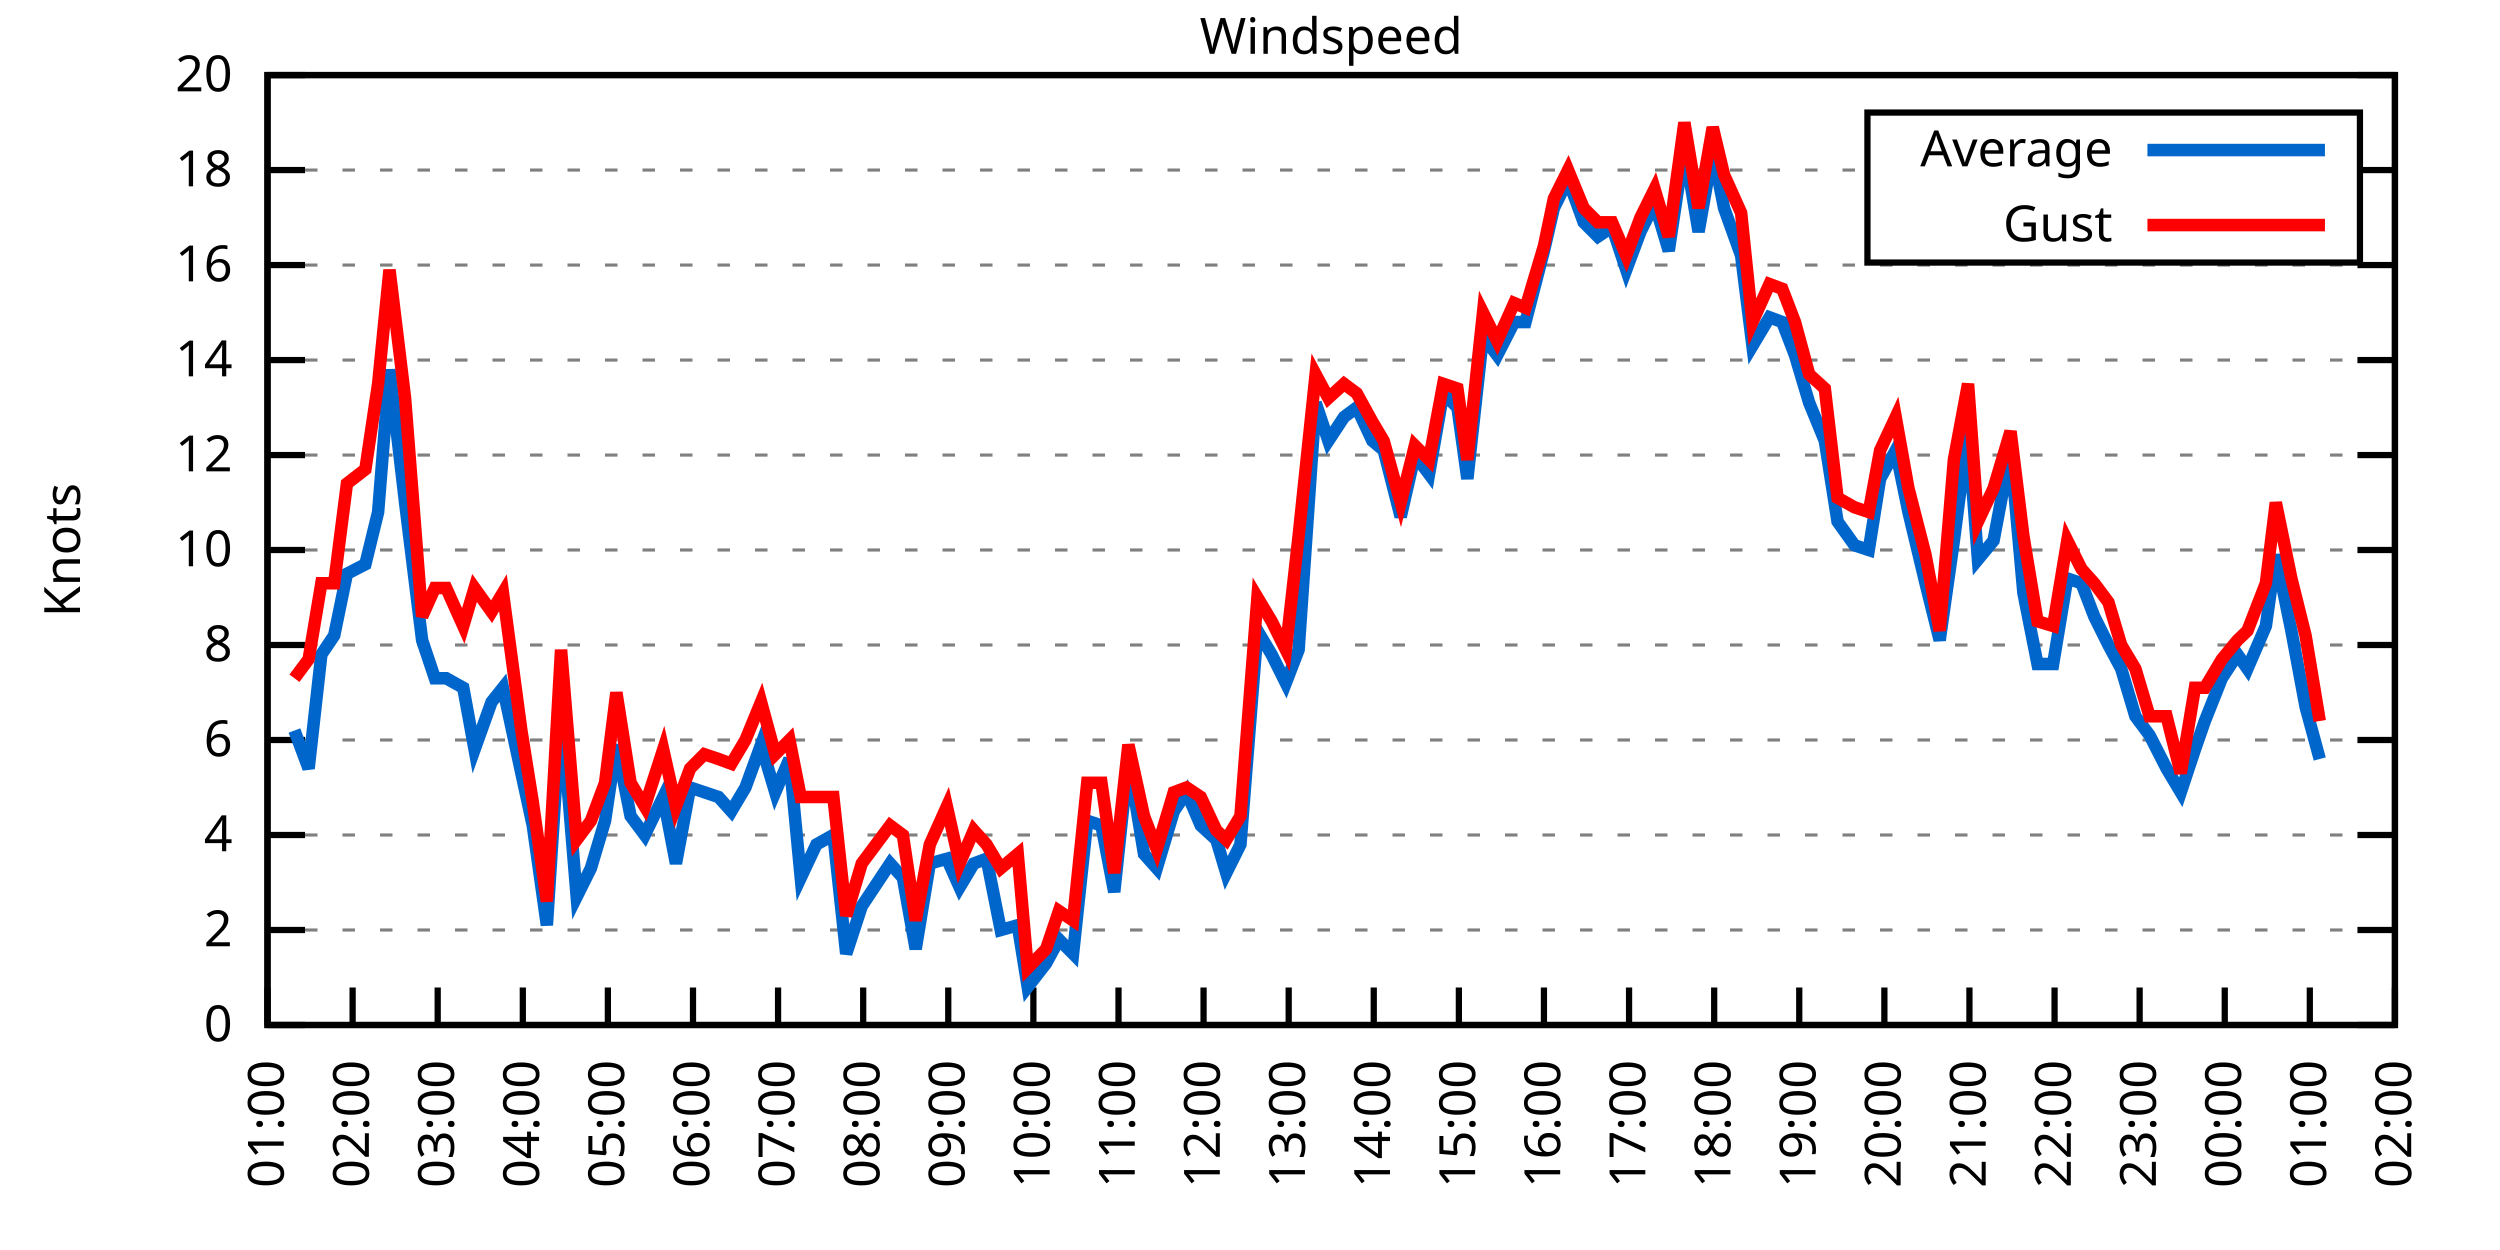
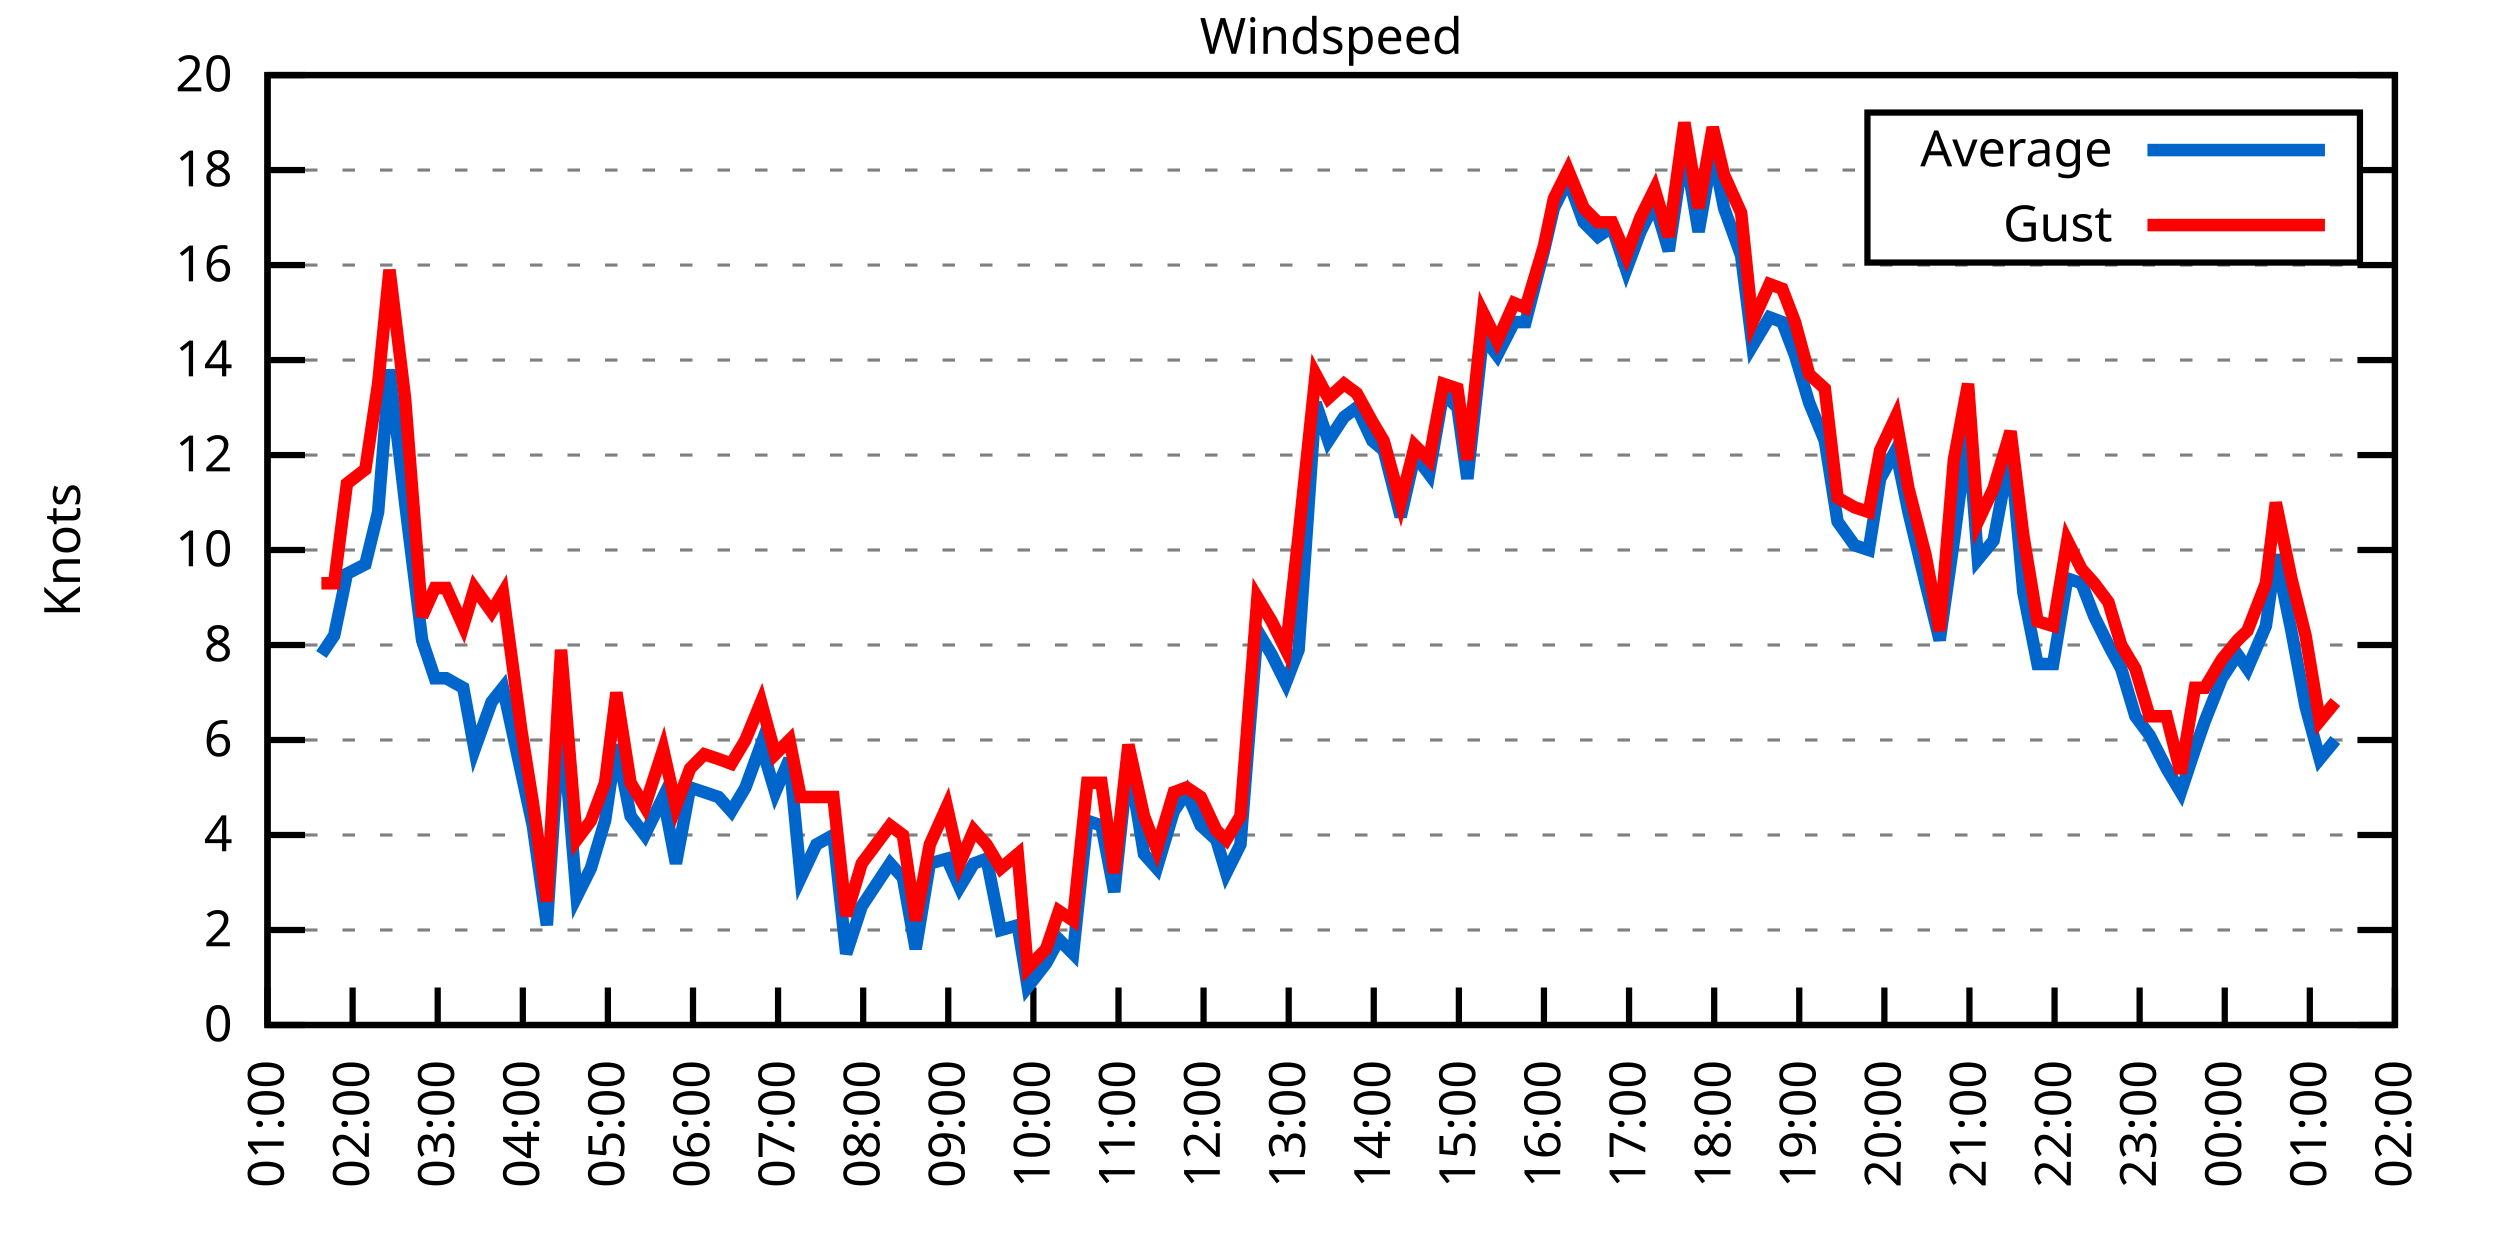
<svg xmlns="http://www.w3.org/2000/svg" xmlns:xlink="http://www.w3.org/1999/xlink" width="400" height="200" viewBox="0 0 400 200">
  <g id="gnuplot_canvas">
    <rect x="0" y="0" width="400" height="200" fill="none" />
    <defs>
      <circle id="gpDot" r="0.5" stroke-width="0.5" stroke="currentColor" />
      <path id="gpPt0" stroke-width="0.333" stroke="currentColor" d="M-1,0 h2 M0,-1 v2" />
      <path id="gpPt1" stroke-width="0.333" stroke="currentColor" d="M-1,-1 L1,1 M1,-1 L-1,1" />
      <path id="gpPt2" stroke-width="0.333" stroke="currentColor" d="M-1,0 L1,0 M0,-1 L0,1 M-1,-1 L1,1 M-1,1 L1,-1" />
      <rect id="gpPt3" stroke-width="0.333" stroke="currentColor" x="-1" y="-1" width="2" height="2" />
      <rect id="gpPt4" stroke-width="0.333" stroke="currentColor" fill="currentColor" x="-1" y="-1" width="2" height="2" />
      <circle id="gpPt5" stroke-width="0.333" stroke="currentColor" cx="0" cy="0" r="1" />
      <use xlink:href="#gpPt5" id="gpPt6" fill="currentColor" stroke="none" />
      <path id="gpPt7" stroke-width="0.333" stroke="currentColor" d="M0,-1.33 L-1.33,0.67 L1.33,0.67 z" />
      <use xlink:href="#gpPt7" id="gpPt8" fill="currentColor" stroke="none" />
      <use xlink:href="#gpPt7" id="gpPt9" stroke="currentColor" transform="rotate(180)" />
      <use xlink:href="#gpPt9" id="gpPt10" fill="currentColor" stroke="none" />
      <use xlink:href="#gpPt3" id="gpPt11" stroke="currentColor" transform="rotate(45)" />
      <use xlink:href="#gpPt11" id="gpPt12" fill="currentColor" stroke="none" />
      <path id="gpPt13" stroke-width="0.333" stroke="currentColor" d="M0,1.330 L1.265,0.411 L0.782,-1.067 L-0.782,-1.076 L-1.265,0.411 z" />
      <use xlink:href="#gpPt13" id="gpPt14" fill="currentColor" stroke="none" />
      <filter id="textbox" filterUnits="objectBoundingBox" x="0" y="0" height="1" width="1">
        <feFlood flood-color="white" flood-opacity="1" result="bgnd" />
        <feComposite in="SourceGraphic" in2="bgnd" operator="atop" />
      </filter>
      <filter id="greybox" filterUnits="objectBoundingBox" x="0" y="0" height="1" width="1">
        <feFlood flood-color="lightgrey" flood-opacity="1" result="grey" />
        <feComposite in="SourceGraphic" in2="grey" operator="atop" />
      </filter>
    </defs>
    <g fill="none" color="white" stroke="currentColor" stroke-width="1.00" stroke-linecap="butt" stroke-linejoin="miter">
</g>
    <g fill="none" color="black" stroke="currentColor" stroke-width="1.00" stroke-linecap="butt" stroke-linejoin="miter">
      <g stroke="none" shape-rendering="crispEdges">
        <polygon fill="rgb(255, 255, 255)" points="42.80,164.00 383.18,164.00 383.18,12.02 42.80,12.02 " />
      </g>
    </g>
    <g fill="none" color="black" stroke="currentColor" stroke-width="1.00" stroke-linecap="butt" stroke-linejoin="miter">
</g>
    <g fill="none" color="black" stroke="black" stroke-width="0.50" stroke-linecap="butt" stroke-linejoin="miter">
</g>
    <g fill="none" color="gray" stroke="currentColor" stroke-width="0.50" stroke-linecap="butt" stroke-linejoin="miter">
      <path stroke="gray" stroke-dasharray="2,4" class="gridline" d="M42.80,164.00 L383.19,164.00  " />
    </g>
    <g fill="none" color="gray" stroke="gray" stroke-width="1.00" stroke-linecap="butt" stroke-linejoin="miter">
</g>
    <g fill="none" color="black" stroke="currentColor" stroke-width="1.00" stroke-linecap="butt" stroke-linejoin="miter">
      <path stroke="black" d="M42.80,164.00 L48.80,164.00 M383.19,164.00 L377.19,164.00  " />
      <g transform="translate(37.20,166.60)" stroke="none" fill="black" font-family="Sans" font-size="8.00" text-anchor="end">
        <text>
          <tspan font-family="Sans"> 0</tspan>
        </text>
      </g>
    </g>
    <g fill="none" color="black" stroke="currentColor" stroke-width="1.00" stroke-linecap="butt" stroke-linejoin="miter">
</g>
    <g fill="none" color="black" stroke="black" stroke-width="0.50" stroke-linecap="butt" stroke-linejoin="miter">
</g>
    <g fill="none" color="gray" stroke="currentColor" stroke-width="0.50" stroke-linecap="butt" stroke-linejoin="miter">
      <path stroke="gray" stroke-dasharray="2,4" class="gridline" d="M42.80,148.80 L383.19,148.80  " />
    </g>
    <g fill="none" color="gray" stroke="gray" stroke-width="1.00" stroke-linecap="butt" stroke-linejoin="miter">
</g>
    <g fill="none" color="black" stroke="currentColor" stroke-width="1.00" stroke-linecap="butt" stroke-linejoin="miter">
      <path stroke="black" d="M42.80,148.80 L48.80,148.80 M383.19,148.80 L377.19,148.80  " />
      <g transform="translate(37.20,151.40)" stroke="none" fill="black" font-family="Sans" font-size="8.00" text-anchor="end">
        <text>
          <tspan font-family="Sans"> 2</tspan>
        </text>
      </g>
    </g>
    <g fill="none" color="black" stroke="currentColor" stroke-width="1.00" stroke-linecap="butt" stroke-linejoin="miter">
</g>
    <g fill="none" color="black" stroke="black" stroke-width="0.50" stroke-linecap="butt" stroke-linejoin="miter">
</g>
    <g fill="none" color="gray" stroke="currentColor" stroke-width="0.50" stroke-linecap="butt" stroke-linejoin="miter">
      <path stroke="gray" stroke-dasharray="2,4" class="gridline" d="M42.80,133.60 L383.19,133.60  " />
    </g>
    <g fill="none" color="gray" stroke="gray" stroke-width="1.00" stroke-linecap="butt" stroke-linejoin="miter">
</g>
    <g fill="none" color="black" stroke="currentColor" stroke-width="1.00" stroke-linecap="butt" stroke-linejoin="miter">
      <path stroke="black" d="M42.80,133.60 L48.80,133.60 M383.19,133.60 L377.19,133.60  " />
      <g transform="translate(37.20,136.20)" stroke="none" fill="black" font-family="Sans" font-size="8.00" text-anchor="end">
        <text>
          <tspan font-family="Sans"> 4</tspan>
        </text>
      </g>
    </g>
    <g fill="none" color="black" stroke="currentColor" stroke-width="1.00" stroke-linecap="butt" stroke-linejoin="miter">
</g>
    <g fill="none" color="black" stroke="black" stroke-width="0.50" stroke-linecap="butt" stroke-linejoin="miter">
</g>
    <g fill="none" color="gray" stroke="currentColor" stroke-width="0.50" stroke-linecap="butt" stroke-linejoin="miter">
      <path stroke="gray" stroke-dasharray="2,4" class="gridline" d="M42.80,118.40 L383.19,118.40  " />
    </g>
    <g fill="none" color="gray" stroke="gray" stroke-width="1.00" stroke-linecap="butt" stroke-linejoin="miter">
</g>
    <g fill="none" color="black" stroke="currentColor" stroke-width="1.00" stroke-linecap="butt" stroke-linejoin="miter">
      <path stroke="black" d="M42.80,118.40 L48.80,118.40 M383.19,118.40 L377.19,118.40  " />
      <g transform="translate(37.20,121.00)" stroke="none" fill="black" font-family="Sans" font-size="8.00" text-anchor="end">
        <text>
          <tspan font-family="Sans"> 6</tspan>
        </text>
      </g>
    </g>
    <g fill="none" color="black" stroke="currentColor" stroke-width="1.00" stroke-linecap="butt" stroke-linejoin="miter">
</g>
    <g fill="none" color="black" stroke="black" stroke-width="0.50" stroke-linecap="butt" stroke-linejoin="miter">
</g>
    <g fill="none" color="gray" stroke="currentColor" stroke-width="0.50" stroke-linecap="butt" stroke-linejoin="miter">
      <path stroke="gray" stroke-dasharray="2,4" class="gridline" d="M42.80,103.20 L383.19,103.20  " />
    </g>
    <g fill="none" color="gray" stroke="gray" stroke-width="1.00" stroke-linecap="butt" stroke-linejoin="miter">
</g>
    <g fill="none" color="black" stroke="currentColor" stroke-width="1.00" stroke-linecap="butt" stroke-linejoin="miter">
      <path stroke="black" d="M42.80,103.20 L48.80,103.20 M383.19,103.20 L377.19,103.20  " />
      <g transform="translate(37.20,105.80)" stroke="none" fill="black" font-family="Sans" font-size="8.00" text-anchor="end">
        <text>
          <tspan font-family="Sans"> 8</tspan>
        </text>
      </g>
    </g>
    <g fill="none" color="black" stroke="currentColor" stroke-width="1.00" stroke-linecap="butt" stroke-linejoin="miter">
</g>
    <g fill="none" color="black" stroke="black" stroke-width="0.50" stroke-linecap="butt" stroke-linejoin="miter">
</g>
    <g fill="none" color="gray" stroke="currentColor" stroke-width="0.50" stroke-linecap="butt" stroke-linejoin="miter">
      <path stroke="gray" stroke-dasharray="2,4" class="gridline" d="M42.80,88.00 L383.19,88.00  " />
    </g>
    <g fill="none" color="gray" stroke="gray" stroke-width="1.00" stroke-linecap="butt" stroke-linejoin="miter">
</g>
    <g fill="none" color="black" stroke="currentColor" stroke-width="1.00" stroke-linecap="butt" stroke-linejoin="miter">
      <path stroke="black" d="M42.80,88.00 L48.80,88.00 M383.19,88.00 L377.19,88.00  " />
      <g transform="translate(37.20,90.60)" stroke="none" fill="black" font-family="Sans" font-size="8.00" text-anchor="end">
        <text>
          <tspan font-family="Sans"> 10</tspan>
        </text>
      </g>
    </g>
    <g fill="none" color="black" stroke="currentColor" stroke-width="1.00" stroke-linecap="butt" stroke-linejoin="miter">
</g>
    <g fill="none" color="black" stroke="black" stroke-width="0.50" stroke-linecap="butt" stroke-linejoin="miter">
</g>
    <g fill="none" color="gray" stroke="currentColor" stroke-width="0.50" stroke-linecap="butt" stroke-linejoin="miter">
      <path stroke="gray" stroke-dasharray="2,4" class="gridline" d="M42.80,72.81 L383.19,72.81  " />
    </g>
    <g fill="none" color="gray" stroke="gray" stroke-width="1.00" stroke-linecap="butt" stroke-linejoin="miter">
</g>
    <g fill="none" color="black" stroke="currentColor" stroke-width="1.00" stroke-linecap="butt" stroke-linejoin="miter">
      <path stroke="black" d="M42.80,72.81 L48.80,72.81 M383.19,72.81 L377.19,72.81  " />
      <g transform="translate(37.20,75.41)" stroke="none" fill="black" font-family="Sans" font-size="8.00" text-anchor="end">
        <text>
          <tspan font-family="Sans"> 12</tspan>
        </text>
      </g>
    </g>
    <g fill="none" color="black" stroke="currentColor" stroke-width="1.00" stroke-linecap="butt" stroke-linejoin="miter">
</g>
    <g fill="none" color="black" stroke="black" stroke-width="0.50" stroke-linecap="butt" stroke-linejoin="miter">
</g>
    <g fill="none" color="gray" stroke="currentColor" stroke-width="0.50" stroke-linecap="butt" stroke-linejoin="miter">
      <path stroke="gray" stroke-dasharray="2,4" class="gridline" d="M42.80,57.61 L383.19,57.61  " />
    </g>
    <g fill="none" color="gray" stroke="gray" stroke-width="1.00" stroke-linecap="butt" stroke-linejoin="miter">
</g>
    <g fill="none" color="black" stroke="currentColor" stroke-width="1.00" stroke-linecap="butt" stroke-linejoin="miter">
      <path stroke="black" d="M42.80,57.61 L48.80,57.61 M383.19,57.61 L377.19,57.61  " />
      <g transform="translate(37.20,60.21)" stroke="none" fill="black" font-family="Sans" font-size="8.00" text-anchor="end">
        <text>
          <tspan font-family="Sans"> 14</tspan>
        </text>
      </g>
    </g>
    <g fill="none" color="black" stroke="currentColor" stroke-width="1.00" stroke-linecap="butt" stroke-linejoin="miter">
</g>
    <g fill="none" color="black" stroke="black" stroke-width="0.50" stroke-linecap="butt" stroke-linejoin="miter">
</g>
    <g fill="none" color="gray" stroke="currentColor" stroke-width="0.50" stroke-linecap="butt" stroke-linejoin="miter">
      <path stroke="gray" stroke-dasharray="2,4" class="gridline" d="M42.80,42.41 L383.19,42.41  " />
    </g>
    <g fill="none" color="gray" stroke="gray" stroke-width="1.00" stroke-linecap="butt" stroke-linejoin="miter">
</g>
    <g fill="none" color="black" stroke="currentColor" stroke-width="1.00" stroke-linecap="butt" stroke-linejoin="miter">
      <path stroke="black" d="M42.80,42.41 L48.80,42.41 M383.19,42.41 L377.19,42.41  " />
      <g transform="translate(37.20,45.01)" stroke="none" fill="black" font-family="Sans" font-size="8.00" text-anchor="end">
        <text>
          <tspan font-family="Sans"> 16</tspan>
        </text>
      </g>
    </g>
    <g fill="none" color="black" stroke="currentColor" stroke-width="1.00" stroke-linecap="butt" stroke-linejoin="miter">
</g>
    <g fill="none" color="black" stroke="black" stroke-width="0.50" stroke-linecap="butt" stroke-linejoin="miter">
</g>
    <g fill="none" color="gray" stroke="currentColor" stroke-width="0.50" stroke-linecap="butt" stroke-linejoin="miter">
      <path stroke="gray" stroke-dasharray="2,4" class="gridline" d="M42.80,27.21 L298.79,27.21 M377.59,27.21 L383.19,27.21  " />
    </g>
    <g fill="none" color="gray" stroke="gray" stroke-width="1.00" stroke-linecap="butt" stroke-linejoin="miter">
</g>
    <g fill="none" color="black" stroke="currentColor" stroke-width="1.00" stroke-linecap="butt" stroke-linejoin="miter">
      <path stroke="black" d="M42.80,27.21 L48.80,27.21 M383.19,27.21 L377.19,27.21  " />
      <g transform="translate(37.20,29.81)" stroke="none" fill="black" font-family="Sans" font-size="8.00" text-anchor="end">
        <text>
          <tspan font-family="Sans"> 18</tspan>
        </text>
      </g>
    </g>
    <g fill="none" color="black" stroke="currentColor" stroke-width="1.00" stroke-linecap="butt" stroke-linejoin="miter">
</g>
    <g fill="none" color="black" stroke="black" stroke-width="0.50" stroke-linecap="butt" stroke-linejoin="miter">
</g>
    <g fill="none" color="gray" stroke="currentColor" stroke-width="0.50" stroke-linecap="butt" stroke-linejoin="miter">
      <path stroke="gray" stroke-dasharray="2,4" class="gridline" d="M42.80,12.01 L383.19,12.01  " />
    </g>
    <g fill="none" color="gray" stroke="gray" stroke-width="1.00" stroke-linecap="butt" stroke-linejoin="miter">
</g>
    <g fill="none" color="black" stroke="currentColor" stroke-width="1.00" stroke-linecap="butt" stroke-linejoin="miter">
      <path stroke="black" d="M42.80,12.01 L48.80,12.01 M383.19,12.01 L377.19,12.01  " />
      <g transform="translate(37.20,14.61)" stroke="none" fill="black" font-family="Sans" font-size="8.00" text-anchor="end">
        <text>
          <tspan font-family="Sans"> 20</tspan>
        </text>
      </g>
    </g>
    <g fill="none" color="black" stroke="currentColor" stroke-width="1.00" stroke-linecap="butt" stroke-linejoin="miter">
      <path stroke="black" d="M42.80,164.00 L42.80,158.00  " />
      <g transform="translate(45.40,169.60) rotate(270.00)" stroke="none" fill="black" font-family="Sans" font-size="8.00" text-anchor="end">
        <text>
          <tspan font-family="Sans">01:00</tspan>
        </text>
      </g>
    </g>
    <g fill="none" color="black" stroke="currentColor" stroke-width="1.00" stroke-linecap="butt" stroke-linejoin="miter">
      <path stroke="black" d="M56.42,164.00 L56.42,158.00  " />
      <g transform="translate(59.02,169.60) rotate(270.00)" stroke="none" fill="black" font-family="Sans" font-size="8.00" text-anchor="end">
        <text>
          <tspan font-family="Sans">02:00</tspan>
        </text>
      </g>
    </g>
    <g fill="none" color="black" stroke="currentColor" stroke-width="1.00" stroke-linecap="butt" stroke-linejoin="miter">
      <path stroke="black" d="M70.03,164.00 L70.03,158.00  " />
      <g transform="translate(72.63,169.60) rotate(270.00)" stroke="none" fill="black" font-family="Sans" font-size="8.00" text-anchor="end">
        <text>
          <tspan font-family="Sans">03:00</tspan>
        </text>
      </g>
    </g>
    <g fill="none" color="black" stroke="currentColor" stroke-width="1.00" stroke-linecap="butt" stroke-linejoin="miter">
      <path stroke="black" d="M83.65,164.00 L83.65,158.00  " />
      <g transform="translate(86.25,169.60) rotate(270.00)" stroke="none" fill="black" font-family="Sans" font-size="8.00" text-anchor="end">
        <text>
          <tspan font-family="Sans">04:00</tspan>
        </text>
      </g>
    </g>
    <g fill="none" color="black" stroke="currentColor" stroke-width="1.00" stroke-linecap="butt" stroke-linejoin="miter">
      <path stroke="black" d="M97.26,164.00 L97.26,158.00  " />
      <g transform="translate(99.86,169.60) rotate(270.00)" stroke="none" fill="black" font-family="Sans" font-size="8.00" text-anchor="end">
        <text>
          <tspan font-family="Sans">05:00</tspan>
        </text>
      </g>
    </g>
    <g fill="none" color="black" stroke="currentColor" stroke-width="1.00" stroke-linecap="butt" stroke-linejoin="miter">
      <path stroke="black" d="M110.88,164.00 L110.88,158.00  " />
      <g transform="translate(113.48,169.60) rotate(270.00)" stroke="none" fill="black" font-family="Sans" font-size="8.00" text-anchor="end">
        <text>
          <tspan font-family="Sans">06:00</tspan>
        </text>
      </g>
    </g>
    <g fill="none" color="black" stroke="currentColor" stroke-width="1.00" stroke-linecap="butt" stroke-linejoin="miter">
      <path stroke="black" d="M124.49,164.00 L124.49,158.00  " />
      <g transform="translate(127.09,169.60) rotate(270.00)" stroke="none" fill="black" font-family="Sans" font-size="8.00" text-anchor="end">
        <text>
          <tspan font-family="Sans">07:00</tspan>
        </text>
      </g>
    </g>
    <g fill="none" color="black" stroke="currentColor" stroke-width="1.00" stroke-linecap="butt" stroke-linejoin="miter">
      <path stroke="black" d="M138.11,164.00 L138.11,158.00  " />
      <g transform="translate(140.71,169.60) rotate(270.00)" stroke="none" fill="black" font-family="Sans" font-size="8.00" text-anchor="end">
        <text>
          <tspan font-family="Sans">08:00</tspan>
        </text>
      </g>
    </g>
    <g fill="none" color="black" stroke="currentColor" stroke-width="1.00" stroke-linecap="butt" stroke-linejoin="miter">
      <path stroke="black" d="M151.72,164.00 L151.72,158.00  " />
      <g transform="translate(154.32,169.60) rotate(270.00)" stroke="none" fill="black" font-family="Sans" font-size="8.00" text-anchor="end">
        <text>
          <tspan font-family="Sans">09:00</tspan>
        </text>
      </g>
    </g>
    <g fill="none" color="black" stroke="currentColor" stroke-width="1.00" stroke-linecap="butt" stroke-linejoin="miter">
      <path stroke="black" d="M165.34,164.00 L165.34,158.00  " />
      <g transform="translate(167.94,169.60) rotate(270.00)" stroke="none" fill="black" font-family="Sans" font-size="8.00" text-anchor="end">
        <text>
          <tspan font-family="Sans">10:00</tspan>
        </text>
      </g>
    </g>
    <g fill="none" color="black" stroke="currentColor" stroke-width="1.00" stroke-linecap="butt" stroke-linejoin="miter">
      <path stroke="black" d="M178.96,164.00 L178.96,158.00  " />
      <g transform="translate(181.56,169.60) rotate(270.00)" stroke="none" fill="black" font-family="Sans" font-size="8.00" text-anchor="end">
        <text>
          <tspan font-family="Sans">11:00</tspan>
        </text>
      </g>
    </g>
    <g fill="none" color="black" stroke="currentColor" stroke-width="1.00" stroke-linecap="butt" stroke-linejoin="miter">
      <path stroke="black" d="M192.57,164.00 L192.57,158.00  " />
      <g transform="translate(195.17,169.60) rotate(270.00)" stroke="none" fill="black" font-family="Sans" font-size="8.00" text-anchor="end">
        <text>
          <tspan font-family="Sans">12:00</tspan>
        </text>
      </g>
    </g>
    <g fill="none" color="black" stroke="currentColor" stroke-width="1.00" stroke-linecap="butt" stroke-linejoin="miter">
      <path stroke="black" d="M206.19,164.00 L206.19,158.00  " />
      <g transform="translate(208.79,169.60) rotate(270.00)" stroke="none" fill="black" font-family="Sans" font-size="8.00" text-anchor="end">
        <text>
          <tspan font-family="Sans">13:00</tspan>
        </text>
      </g>
    </g>
    <g fill="none" color="black" stroke="currentColor" stroke-width="1.00" stroke-linecap="butt" stroke-linejoin="miter">
      <path stroke="black" d="M219.80,164.00 L219.80,158.00  " />
      <g transform="translate(222.40,169.60) rotate(270.00)" stroke="none" fill="black" font-family="Sans" font-size="8.00" text-anchor="end">
        <text>
          <tspan font-family="Sans">14:00</tspan>
        </text>
      </g>
    </g>
    <g fill="none" color="black" stroke="currentColor" stroke-width="1.00" stroke-linecap="butt" stroke-linejoin="miter">
      <path stroke="black" d="M233.42,164.00 L233.42,158.00  " />
      <g transform="translate(236.02,169.60) rotate(270.00)" stroke="none" fill="black" font-family="Sans" font-size="8.00" text-anchor="end">
        <text>
          <tspan font-family="Sans">15:00</tspan>
        </text>
      </g>
    </g>
    <g fill="none" color="black" stroke="currentColor" stroke-width="1.00" stroke-linecap="butt" stroke-linejoin="miter">
      <path stroke="black" d="M247.03,164.00 L247.03,158.00  " />
      <g transform="translate(249.63,169.60) rotate(270.00)" stroke="none" fill="black" font-family="Sans" font-size="8.00" text-anchor="end">
        <text>
          <tspan font-family="Sans">16:00</tspan>
        </text>
      </g>
    </g>
    <g fill="none" color="black" stroke="currentColor" stroke-width="1.00" stroke-linecap="butt" stroke-linejoin="miter">
      <path stroke="black" d="M260.65,164.00 L260.65,158.00  " />
      <g transform="translate(263.25,169.60) rotate(270.00)" stroke="none" fill="black" font-family="Sans" font-size="8.00" text-anchor="end">
        <text>
          <tspan font-family="Sans">17:00</tspan>
        </text>
      </g>
    </g>
    <g fill="none" color="black" stroke="currentColor" stroke-width="1.00" stroke-linecap="butt" stroke-linejoin="miter">
      <path stroke="black" d="M274.27,164.00 L274.27,158.00  " />
      <g transform="translate(276.87,169.60) rotate(270.00)" stroke="none" fill="black" font-family="Sans" font-size="8.00" text-anchor="end">
        <text>
          <tspan font-family="Sans">18:00</tspan>
        </text>
      </g>
    </g>
    <g fill="none" color="black" stroke="currentColor" stroke-width="1.00" stroke-linecap="butt" stroke-linejoin="miter">
      <path stroke="black" d="M287.88,164.00 L287.88,158.00  " />
      <g transform="translate(290.48,169.60) rotate(270.00)" stroke="none" fill="black" font-family="Sans" font-size="8.00" text-anchor="end">
        <text>
          <tspan font-family="Sans">19:00</tspan>
        </text>
      </g>
    </g>
    <g fill="none" color="black" stroke="currentColor" stroke-width="1.00" stroke-linecap="butt" stroke-linejoin="miter">
      <path stroke="black" d="M301.50,164.00 L301.50,158.00  " />
      <g transform="translate(304.10,169.60) rotate(270.00)" stroke="none" fill="black" font-family="Sans" font-size="8.00" text-anchor="end">
        <text>
          <tspan font-family="Sans">20:00</tspan>
        </text>
      </g>
    </g>
    <g fill="none" color="black" stroke="currentColor" stroke-width="1.00" stroke-linecap="butt" stroke-linejoin="miter">
      <path stroke="black" d="M315.11,164.00 L315.11,158.00  " />
      <g transform="translate(317.71,169.60) rotate(270.00)" stroke="none" fill="black" font-family="Sans" font-size="8.00" text-anchor="end">
        <text>
          <tspan font-family="Sans">21:00</tspan>
        </text>
      </g>
    </g>
    <g fill="none" color="black" stroke="currentColor" stroke-width="1.00" stroke-linecap="butt" stroke-linejoin="miter">
      <path stroke="black" d="M328.73,164.00 L328.73,158.00  " />
      <g transform="translate(331.33,169.60) rotate(270.00)" stroke="none" fill="black" font-family="Sans" font-size="8.00" text-anchor="end">
        <text>
          <tspan font-family="Sans">22:00</tspan>
        </text>
      </g>
    </g>
    <g fill="none" color="black" stroke="currentColor" stroke-width="1.00" stroke-linecap="butt" stroke-linejoin="miter">
      <path stroke="black" d="M342.34,164.00 L342.34,158.00  " />
      <g transform="translate(344.94,169.60) rotate(270.00)" stroke="none" fill="black" font-family="Sans" font-size="8.00" text-anchor="end">
        <text>
          <tspan font-family="Sans">23:00</tspan>
        </text>
      </g>
    </g>
    <g fill="none" color="black" stroke="currentColor" stroke-width="1.00" stroke-linecap="butt" stroke-linejoin="miter">
      <path stroke="black" d="M355.96,164.00 L355.96,158.00  " />
      <g transform="translate(358.56,169.60) rotate(270.00)" stroke="none" fill="black" font-family="Sans" font-size="8.00" text-anchor="end">
        <text>
          <tspan font-family="Sans">00:00</tspan>
        </text>
      </g>
    </g>
    <g fill="none" color="black" stroke="currentColor" stroke-width="1.00" stroke-linecap="butt" stroke-linejoin="miter">
      <path stroke="black" d="M369.57,164.00 L369.57,158.00  " />
      <g transform="translate(372.17,169.60) rotate(270.00)" stroke="none" fill="black" font-family="Sans" font-size="8.00" text-anchor="end">
        <text>
          <tspan font-family="Sans">01:00</tspan>
        </text>
      </g>
    </g>
    <g fill="none" color="black" stroke="currentColor" stroke-width="1.00" stroke-linecap="butt" stroke-linejoin="miter">
      <path stroke="black" d="M383.19,164.00 L383.19,158.00  " />
      <g transform="translate(385.79,169.60) rotate(270.00)" stroke="none" fill="black" font-family="Sans" font-size="8.00" text-anchor="end">
        <text>
          <tspan font-family="Sans">02:00</tspan>
        </text>
      </g>
    </g>
    <g fill="none" color="black" stroke="currentColor" stroke-width="1.00" stroke-linecap="butt" stroke-linejoin="miter">
</g>
    <g fill="none" color="black" stroke="currentColor" stroke-width="1.00" stroke-linecap="butt" stroke-linejoin="miter">
      <path stroke="black" d="M42.80,12.01 L42.80,164.00 L383.19,164.00 L383.19,12.01 L42.80,12.01 Z  " />
    </g>
    <g fill="none" color="black" stroke="currentColor" stroke-width="1.00" stroke-linecap="butt" stroke-linejoin="miter">
</g>
    <g fill="none" color="black" stroke="currentColor" stroke-width="1.00" stroke-linecap="butt" stroke-linejoin="miter">
      <path stroke="black" d="M298.79,42.01 L298.79,18.01 L377.59,18.01 L377.59,42.01 L298.79,42.01 Z  " />
    </g>
    <g id="Windspeed_plot_1">
      <g fill="none" color="white" stroke="black" stroke-width="2.00" stroke-linecap="butt" stroke-linejoin="miter">
</g>
      <g fill="none" color="black" stroke="currentColor" stroke-width="2.00" stroke-linecap="butt" stroke-linejoin="miter">
        <g transform="translate(337.99,26.61)" stroke="none" fill="black" font-family="Sans" font-size="8.00" text-anchor="end">
          <text>
            <tspan font-family="Sans">Average</tspan>
          </text>
        </g>
      </g>
      <g fill="none" color="black" stroke="currentColor" stroke-width="2.00" stroke-linecap="butt" stroke-linejoin="miter">
-         <path stroke="rgb(  0, 102, 204)" d="M343.59,24.01 L371.99,24.01 M47.11,116.88 L49.38,122.96 L51.42,104.72 L53.47,101.68 L55.51,91.80 L58.46,90.28   L60.50,81.93 L62.32,59.13 L64.81,80.41 L67.54,102.44 L69.58,108.52 L71.39,108.52 L74.12,110.04 L75.93,119.92   L78.65,112.32 L80.47,110.04 L83.42,123.72 L85.24,132.08 L87.50,148.04 L89.77,113.08 L92.27,143.48 L94.54,138.92   L96.81,131.32 L98.62,119.16 L100.89,130.56 L103.16,133.60 L106.11,127.52 L108.15,138.16 L110.42,126.00 L112.69,126.76   L114.96,127.52 L117.01,129.80 L119.27,126.00 L121.77,119.16 L124.04,126.76 L126.31,121.44 L128.12,140.44 L130.62,135.12   L133.34,133.60 L135.39,152.60 L137.88,145.00 L142.42,138.16 L144.46,140.44 L146.51,151.84 L148.77,138.16 L151.50,137.40   L153.54,141.96 L155.81,138.16 L157.85,137.40 L160.12,148.80 L162.84,148.04 L164.43,157.92 L167.38,154.12 L169.43,150.32   L171.69,152.60 L173.96,131.32 L176.23,132.08 L178.28,142.72 L180.54,121.44 L183.04,136.64 L185.08,138.92 L187.81,129.80   L189.85,126.76 L192.12,132.08 L194.61,134.36 L196.20,139.68 L198.47,135.12 L201.19,100.92 L203.46,104.72 L205.73,109.28   L207.78,103.96 L210.50,64.45 L212.54,70.53 L215.04,66.73 L217.08,65.21 L219.58,70.53 L221.39,72.05 L224.11,82.69   L226.38,72.81 L228.65,75.85 L230.92,62.93 L233.19,65.21 L234.78,76.61 L237.28,53.81 L239.55,56.85 L242.27,51.53   L244.08,51.53 L247.03,40.13 L248.62,33.29 L250.89,28.73 L253.39,35.57 L255.66,37.85 L257.93,36.33 L260.20,43.17   L262.47,37.09 L264.73,32.53 L267.00,40.13 L269.50,23.41 L271.77,37.09 L274.04,24.17 L275.85,33.29 L278.58,40.89   L280.39,55.33 L283.12,50.77 L285.16,51.53 L287.20,56.85 L289.47,64.45 L291.97,70.53 L294.01,83.45 L296.73,87.25   L299.00,88.00 L300.82,76.61 L303.31,72.05 L305.35,81.93 L308.08,93.32 L310.35,102.44 L312.62,86.49 L314.89,69.01   L316.47,89.52 L318.97,86.49 L321.69,72.05 L323.74,94.84 L326.00,106.24 L328.50,106.24 L330.77,92.56 L333.04,93.32   L335.08,98.64 L337.35,103.20 L339.39,107.00 L341.66,114.60 L343.93,117.64 L346.65,122.96 L348.92,126.76 L351.19,119.92   L352.78,115.36 L355.50,108.52 L358.00,104.72 L359.59,107.00 L362.54,100.16 L364.13,88.76 L366.62,100.92 L368.89,113.08   L371.16,121.44  " />
+         <path stroke="rgb(  0, 102, 204)" d="M343.59,24.01 L371.99,24.01 M51.42,104.72 L53.47,101.68 L55.51,91.80 L58.46,90.28 L60.50,81.93 L62.32,59.13   L64.81,80.41 L67.54,102.44 L69.58,108.52 L71.39,108.52 L74.12,110.04 L75.93,119.92 L78.65,112.32 L80.47,110.04   L83.42,123.72 L85.24,132.08 L87.50,148.04 L89.77,113.08 L92.27,143.48 L94.54,138.92 L96.81,131.32 L98.62,119.16   L100.89,130.56 L103.16,133.60 L106.11,127.52 L108.15,138.16 L110.42,126.00 L112.69,126.76 L114.96,127.52 L117.01,129.80   L119.27,126.00 L121.77,119.16 L124.04,126.76 L126.31,121.44 L128.12,140.44 L130.62,135.12 L133.34,133.60 L135.39,152.60   L137.88,145.00 L142.42,138.16 L144.46,140.44 L146.51,151.84 L148.77,138.16 L151.50,137.40 L153.54,141.96 L155.81,138.16   L157.85,137.40 L160.12,148.80 L162.84,148.04 L164.43,157.92 L167.38,154.12 L169.43,150.32 L171.69,152.60 L173.96,131.32   L176.23,132.08 L178.28,142.72 L180.54,121.44 L183.04,136.64 L185.08,138.92 L187.81,129.80 L189.85,126.76 L192.12,132.08   L194.61,134.36 L196.20,139.68 L198.47,135.12 L201.19,100.92 L203.46,104.72 L205.73,109.28 L207.78,103.96 L210.50,64.45   L212.54,70.53 L215.04,66.73 L217.08,65.21 L219.58,70.53 L221.39,72.05 L224.11,82.69 L226.38,72.81 L228.65,75.85   L230.92,62.93 L233.19,65.21 L234.78,76.61 L237.28,53.81 L239.55,56.85 L242.27,51.53 L244.08,51.53 L247.03,40.13   L248.62,33.29 L250.89,28.73 L253.39,35.57 L255.66,37.85 L257.93,36.33 L260.20,43.17 L262.47,37.09 L264.73,32.53   L267.00,40.13 L269.50,23.41 L271.77,37.09 L274.04,24.17 L275.85,33.29 L278.58,40.89 L280.39,55.33 L283.12,50.77   L285.16,51.53 L287.20,56.85 L289.47,64.45 L291.97,70.53 L294.01,83.45 L296.73,87.25 L299.00,88.00 L300.82,76.61   L303.31,72.05 L305.35,81.93 L308.08,93.32 L310.35,102.44 L312.62,86.49 L314.89,69.01 L316.47,89.52 L318.97,86.49   L321.69,72.05 L323.74,94.84 L326.00,106.24 L328.50,106.24 L330.77,92.56 L333.04,93.32 L335.08,98.64 L337.35,103.20   L339.39,107.00 L341.66,114.60 L343.93,117.64 L346.65,122.96 L348.92,126.76 L351.19,119.92 L352.78,115.36 L355.50,108.52   L358.00,104.72 L359.59,107.00 L362.54,100.16 L364.13,88.76 L366.62,100.92 L368.89,113.08 L371.16,121.44 L373.66,118.40    " />
      </g>
    </g>
    <g id="Windspeed_plot_2">
      <g fill="none" color="black" stroke="currentColor" stroke-width="2.00" stroke-linecap="butt" stroke-linejoin="miter">
        <g transform="translate(337.99,38.61)" stroke="none" fill="black" font-family="Sans" font-size="8.00" text-anchor="end">
          <text>
            <tspan font-family="Sans">Gust</tspan>
          </text>
        </g>
      </g>
      <g fill="none" color="black" stroke="currentColor" stroke-width="2.00" stroke-linecap="butt" stroke-linejoin="miter">
-         <path stroke="rgb(255,   0,   0)" d="M343.59,36.01 L371.99,36.01 M47.11,108.52 L49.38,105.48 L51.42,93.32 L53.47,93.32 L55.51,77.37 L58.46,75.09   L60.50,61.41 L62.32,43.17 L64.81,63.69 L67.54,98.64 L69.58,94.08 L71.39,94.08 L74.12,100.16 L75.93,94.08   L78.65,97.88 L80.47,94.84 L83.42,116.88 L85.24,128.28 L87.50,144.24 L89.77,103.96 L92.27,134.36 L94.54,131.32   L96.81,125.24 L98.62,110.80 L100.89,125.24 L103.16,129.04 L106.11,119.92 L108.15,129.04 L110.42,122.96 L112.69,120.68   L114.96,121.44 L117.01,122.20 L119.27,118.40 L121.77,112.32 L124.04,120.68 L126.31,118.40 L128.12,127.52 L130.62,127.52   L133.34,127.52 L135.39,146.52 L137.88,138.16 L142.42,132.08 L144.46,133.60 L146.51,147.28 L148.77,135.12 L151.50,129.04   L153.54,138.16 L155.81,132.84 L157.85,135.12 L160.12,138.92 L162.84,136.64 L164.43,154.88 L167.38,151.84 L169.43,145.76   L171.69,147.28 L173.96,125.24 L176.23,125.24 L178.28,139.68 L180.54,119.16 L183.04,130.56 L185.08,135.88 L187.81,126.76   L189.85,126.00 L192.12,127.52 L194.61,132.84 L196.20,134.36 L198.47,130.56 L201.19,95.60 L203.46,99.40 L205.73,103.96   L207.78,85.73 L210.50,59.89 L212.54,63.69 L215.04,61.41 L217.08,62.93 L219.58,67.49 L221.39,70.53 L224.11,80.41   L226.38,71.29 L228.65,73.57 L230.92,61.41 L233.19,62.17 L234.78,73.57 L237.28,50.01 L239.55,54.57 L242.27,48.49   L244.08,49.25 L247.03,39.37 L248.62,31.77 L250.89,27.21 L253.39,33.29 L255.66,35.57 L257.93,35.57 L260.20,40.89   L262.47,34.81 L264.73,30.25 L267.00,37.85 L269.50,19.61 L271.77,33.29 L274.04,20.37 L275.85,27.97 L278.58,34.05   L280.39,51.53 L283.12,45.45 L285.16,46.21 L287.20,51.53 L289.47,59.89 L291.97,62.17 L294.01,79.65 L296.73,81.17   L299.00,81.93 L300.82,72.05 L303.31,66.73 L305.35,78.13 L308.08,88.76 L310.35,100.92 L312.62,73.57 L314.89,61.41   L316.47,83.45 L318.97,78.13 L321.69,69.01 L323.74,85.73 L326.00,99.40 L328.50,100.16 L330.77,86.49 L333.04,91.04   L335.08,93.32 L337.35,96.36 L339.39,103.20 L341.66,107.00 L343.93,114.60 L346.65,114.60 L348.92,123.72 L351.19,110.04   L352.78,110.04 L355.50,105.48 L358.00,102.44 L359.59,100.92 L362.54,93.32 L364.13,80.41 L366.62,92.56 L368.89,101.68   L371.16,115.36  " />
+         <path stroke="rgb(255,   0,   0)" d="M343.59,36.01 L371.99,36.01 M51.42,93.32 L53.47,93.32 L55.51,77.37 L58.46,75.09 L60.50,61.41 L62.32,43.17   L64.81,63.69 L67.54,98.64 L69.58,94.08 L71.39,94.08 L74.12,100.16 L75.93,94.08 L78.65,97.88 L80.47,94.84   L83.42,116.88 L85.24,128.28 L87.50,144.24 L89.77,103.96 L92.27,134.36 L94.54,131.32 L96.81,125.24 L98.62,110.80   L100.89,125.24 L103.16,129.04 L106.11,119.92 L108.15,129.04 L110.42,122.96 L112.69,120.68 L114.96,121.44 L117.01,122.20   L119.27,118.40 L121.77,112.32 L124.04,120.68 L126.31,118.40 L128.12,127.52 L130.62,127.52 L133.34,127.52 L135.39,146.52   L137.88,138.16 L142.42,132.08 L144.46,133.60 L146.51,147.28 L148.77,135.12 L151.50,129.04 L153.54,138.16 L155.81,132.84   L157.85,135.12 L160.12,138.92 L162.84,136.64 L164.43,154.88 L167.38,151.84 L169.43,145.76 L171.69,147.28 L173.96,125.24   L176.23,125.24 L178.28,139.68 L180.54,119.16 L183.04,130.56 L185.08,135.88 L187.81,126.76 L189.85,126.00 L192.12,127.52   L194.61,132.84 L196.20,134.36 L198.47,130.56 L201.19,95.60 L203.46,99.40 L205.73,103.96 L207.78,85.73 L210.50,59.89   L212.54,63.69 L215.04,61.41 L217.08,62.93 L219.58,67.49 L221.39,70.53 L224.11,80.41 L226.38,71.29 L228.65,73.57   L230.92,61.41 L233.19,62.17 L234.78,73.57 L237.28,50.01 L239.55,54.57 L242.27,48.49 L244.08,49.25 L247.03,39.37   L248.62,31.77 L250.89,27.21 L253.39,33.29 L255.66,35.57 L257.93,35.57 L260.20,40.89 L262.47,34.81 L264.73,30.25   L267.00,37.85 L269.50,19.61 L271.77,33.29 L274.04,20.37 L275.85,27.97 L278.58,34.05 L280.39,51.53 L283.12,45.45   L285.16,46.21 L287.20,51.53 L289.47,59.89 L291.97,62.17 L294.01,79.65 L296.73,81.17 L299.00,81.93 L300.82,72.05   L303.31,66.73 L305.35,78.13 L308.08,88.76 L310.35,100.92 L312.62,73.57 L314.89,61.41 L316.47,83.45 L318.97,78.13   L321.69,69.01 L323.74,85.73 L326.00,99.40 L328.50,100.16 L330.77,86.49 L333.04,91.04 L335.08,93.32 L337.35,96.36   L339.39,103.20 L341.66,107.00 L343.93,114.60 L346.65,114.60 L348.92,123.72 L351.19,110.04 L352.78,110.04 L355.50,105.48   L358.00,102.44 L359.59,100.92 L362.54,93.32 L364.13,80.41 L366.62,92.56 L368.89,101.68 L371.16,115.36 L373.66,112.32    " />
      </g>
    </g>
    <g fill="none" color="black" stroke="currentColor" stroke-width="2.00" stroke-linecap="butt" stroke-linejoin="miter">
</g>
    <g fill="none" color="black" stroke="black" stroke-width="1.00" stroke-linecap="butt" stroke-linejoin="miter">
</g>
    <g fill="none" color="black" stroke="currentColor" stroke-width="1.00" stroke-linecap="butt" stroke-linejoin="miter">
      <path stroke="black" d="M42.80,12.01 L42.80,164.00 L383.19,164.00 L383.19,12.01 L42.80,12.01 Z  " />
      <g transform="translate(12.80,88.01) rotate(270.00)" stroke="none" fill="black" font-family="Sans" font-size="8.00" text-anchor="middle">
        <text>
          <tspan font-family="Sans">Knots</tspan>
        </text>
      </g>
    </g>
    <g fill="none" color="black" stroke="currentColor" stroke-width="1.00" stroke-linecap="butt" stroke-linejoin="miter">
</g>
    <g fill="none" color="black" stroke="currentColor" stroke-width="1.00" stroke-linecap="butt" stroke-linejoin="miter">
      <g transform="translate(212.99,8.61)" stroke="none" fill="black" font-family="Sans" font-size="8.00" text-anchor="middle">
        <text>
          <tspan font-family="Sans">Windspeed</tspan>
        </text>
      </g>
    </g>
    <g fill="none" color="black" stroke="currentColor" stroke-width="1.00" stroke-linecap="butt" stroke-linejoin="miter">
</g>
  </g>
</svg>
